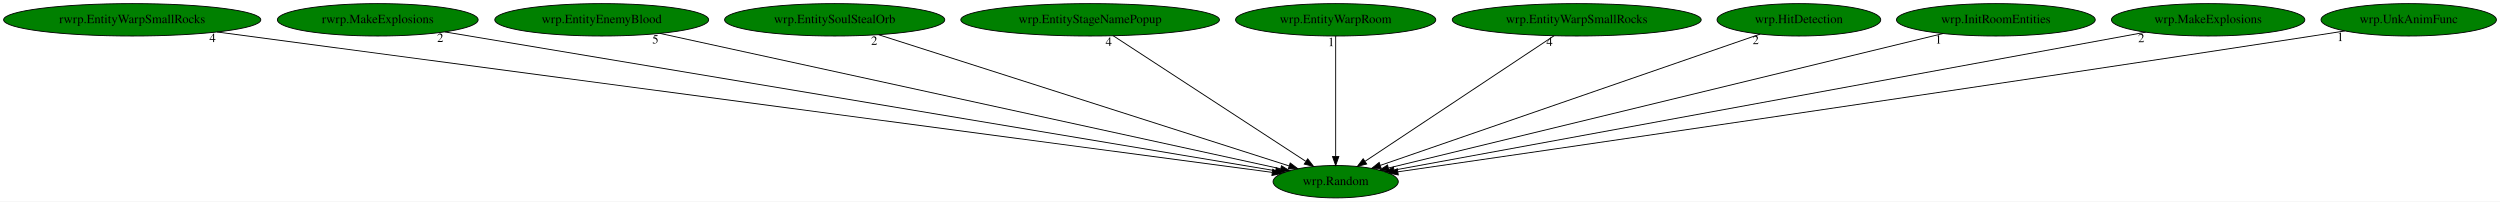
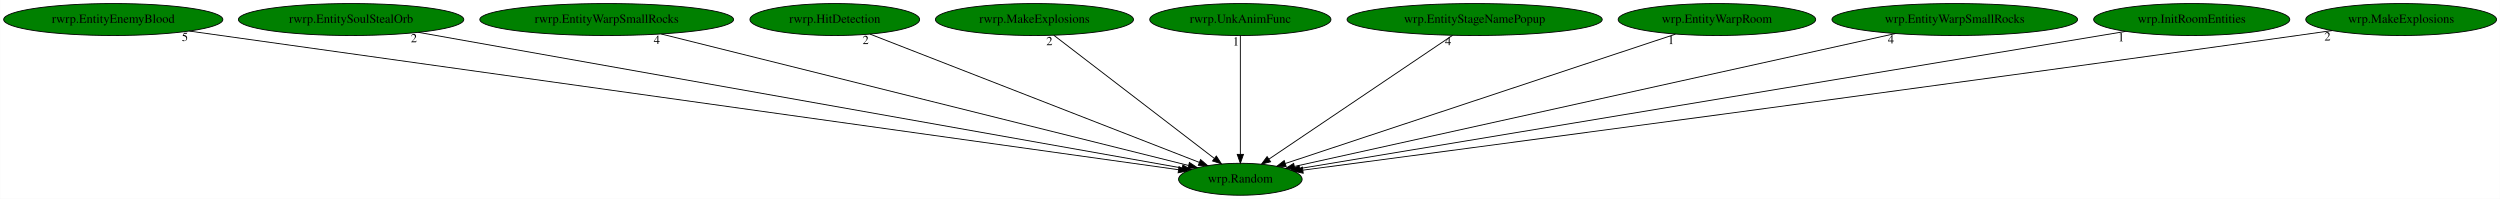
- <svg xmlns="http://www.w3.org/2000/svg" xmlns:xlink="http://www.w3.org/1999/xlink" width="2779pt" height="224pt" viewBox="0.00 0.00 2779.48 224.00">
+ <svg xmlns="http://www.w3.org/2000/svg" xmlns:xlink="http://www.w3.org/1999/xlink" width="2817pt" height="224pt" viewBox="0.00 0.00 2816.73 224.00">
  <g id="graph0" class="graph" transform="scale(1 1) rotate(0) translate(4 220)">
-     <polygon fill="white" stroke="transparent" points="-4,4 -4,-220 2775.48,-220 2775.48,4 -4,4" />
+     <polygon fill="white" stroke="transparent" points="-4,4 -4,-220 2812.73,-220 2812.73,4 -4,4" />
    <g id="node1" class="node">
-       <ellipse fill="green" stroke="black" cx="1480.99" cy="-18" rx="69.59" ry="18" />
-       <text text-anchor="middle" x="1480.99" y="-14.3" font-family="Times,serif" font-size="14.00">wrp.Random</text>
+       <ellipse fill="green" stroke="black" cx="1393.49" cy="-18" rx="69.59" ry="18" />
+       <text text-anchor="middle" x="1393.49" y="-14.3" font-family="Times,serif" font-size="14.00">wrp.Random</text>
    </g>
    <g id="node2" class="node">
      <g id="a_node2">
-         <a xlink:href="rwrp.EntityWarpSmallRocks.svg" xlink:title="rwrp.EntityWarpSmallRocks">
-           <ellipse fill="green" stroke="black" cx="142.99" cy="-198" rx="142.97" ry="18" />
-           <text text-anchor="middle" x="142.99" y="-194.3" font-family="Times,serif" font-size="14.00">rwrp.EntityWarpSmallRocks</text>
+         <a xlink:href="rwrp.EntityEnemyBlood.svg" xlink:title="rwrp.EntityEnemyBlood">
+           <ellipse fill="green" stroke="black" cx="123.49" cy="-198" rx="123.48" ry="18" />
+           <text text-anchor="middle" x="123.49" y="-194.3" font-family="Times,serif" font-size="14.00">rwrp.EntityEnemyBlood</text>
        </a>
      </g>
    </g>
    <g id="edge1" class="edge">
-       <path fill="none" stroke="black" d="M237.34,-184.45C491.53,-150.63 1186.54,-58.17 1410.46,-28.38" />
-       <polygon fill="black" stroke="black" points="1411,-31.84 1420.45,-27.05 1410.08,-24.9 1411,-31.84" />
-       <text text-anchor="middle" x="232.34" y="-173.25" font-family="Times,serif" font-size="14.00">4</text>
+       <path fill="none" stroke="black" d="M209.29,-184.97C446.38,-151.74 1107.26,-59.12 1323.81,-28.77" />
+       <polygon fill="black" stroke="black" points="1324.36,-32.22 1333.78,-27.37 1323.39,-25.29 1324.36,-32.22" />
+       <text text-anchor="middle" x="204.29" y="-173.77" font-family="Times,serif" font-size="14.00">5</text>
    </g>
    <g id="node3" class="node">
      <g id="a_node3">
-         <a xlink:href="rwrp.MakeExplosions.svg" xlink:title="rwrp.MakeExplosions">
-           <ellipse fill="green" stroke="black" cx="415.99" cy="-198" rx="111.58" ry="18" />
-           <text text-anchor="middle" x="415.99" y="-194.3" font-family="Times,serif" font-size="14.00">rwrp.MakeExplosions</text>
+         <a xlink:href="rwrp.EntitySoulStealOrb.svg" xlink:title="rwrp.EntitySoulStealOrb">
+           <ellipse fill="green" stroke="black" cx="391.49" cy="-198" rx="126.98" ry="18" />
+           <text text-anchor="middle" x="391.49" y="-194.3" font-family="Times,serif" font-size="14.00">rwrp.EntitySoulStealOrb</text>
        </a>
      </g>
    </g>
    <g id="edge2" class="edge">
-       <path fill="none" stroke="black" d="M490.45,-184.55C688.37,-151.47 1225.24,-61.75 1414.14,-30.17" />
-       <polygon fill="black" stroke="black" points="1414.92,-33.59 1424.21,-28.49 1413.77,-26.69 1414.92,-33.59" />
-       <text text-anchor="middle" x="485.45" y="-173.35" font-family="Times,serif" font-size="14.00">2</text>
+       <path fill="none" stroke="black" d="M467.21,-183.55C656.84,-149.86 1149.65,-62.32 1327.92,-30.65" />
+       <polygon fill="black" stroke="black" points="1328.7,-34.06 1337.94,-28.87 1327.48,-27.17 1328.7,-34.06" />
+       <text text-anchor="middle" x="462.21" y="-172.35" font-family="Times,serif" font-size="14.00">2</text>
    </g>
    <g id="node4" class="node">
      <g id="a_node4">
-         <a xlink:href="wrp.EntityEnemyBlood.svg" xlink:title="wrp.EntityEnemyBlood">
-           <ellipse fill="green" stroke="black" cx="664.99" cy="-198" rx="118.88" ry="18" />
-           <text text-anchor="middle" x="664.99" y="-194.3" font-family="Times,serif" font-size="14.00">wrp.EntityEnemyBlood</text>
+         <a xlink:href="rwrp.EntityWarpSmallRocks.svg" xlink:title="rwrp.EntityWarpSmallRocks">
+           <ellipse fill="green" stroke="black" cx="679.49" cy="-198" rx="142.97" ry="18" />
+           <text text-anchor="middle" x="679.49" y="-194.3" font-family="Times,serif" font-size="14.00">rwrp.EntityWarpSmallRocks</text>
        </a>
      </g>
    </g>
    <g id="edge3" class="edge">
-       <path fill="none" stroke="black" d="M729.7,-182.88C883.54,-149.32 1269.49,-65.14 1419.76,-32.36" />
-       <polygon fill="black" stroke="black" points="1420.71,-35.73 1429.74,-30.18 1419.22,-28.89 1420.71,-35.73" />
-       <text text-anchor="middle" x="724.7" y="-171.68" font-family="Times,serif" font-size="14.00">5</text>
+       <path fill="none" stroke="black" d="M740.98,-181.67C876.97,-147.77 1201.71,-66.81 1334.93,-33.6" />
+       <polygon fill="black" stroke="black" points="1336.09,-36.92 1344.95,-31.1 1334.4,-30.12 1336.09,-36.92" />
+       <text text-anchor="middle" x="735.98" y="-170.47" font-family="Times,serif" font-size="14.00">4</text>
    </g>
    <g id="node5" class="node">
      <g id="a_node5">
-         <a xlink:href="wrp.EntitySoulStealOrb.svg" xlink:title="wrp.EntitySoulStealOrb">
-           <ellipse fill="green" stroke="black" cx="923.99" cy="-198" rx="122.38" ry="18" />
-           <text text-anchor="middle" x="923.99" y="-194.3" font-family="Times,serif" font-size="14.00">wrp.EntitySoulStealOrb</text>
+         <a xlink:href="rwrp.HitDetection.svg" xlink:title="rwrp.HitDetection">
+           <ellipse fill="green" stroke="black" cx="936.49" cy="-198" rx="95.58" ry="18" />
+           <text text-anchor="middle" x="936.49" y="-194.3" font-family="Times,serif" font-size="14.00">rwrp.HitDetection</text>
        </a>
      </g>
    </g>
    <g id="edge4" class="edge">
-       <path fill="none" stroke="black" d="M972.93,-181.36C1077.57,-147.92 1322.24,-69.73 1429.29,-35.52" />
-       <polygon fill="black" stroke="black" points="1430.45,-38.83 1438.91,-32.45 1428.32,-32.16 1430.45,-38.83" />
-       <text text-anchor="middle" x="967.93" y="-170.16" font-family="Times,serif" font-size="14.00">2</text>
+       <path fill="none" stroke="black" d="M976.25,-181.52C1060.68,-148.63 1257.51,-71.96 1347.33,-36.98" />
+       <polygon fill="black" stroke="black" points="1348.66,-40.22 1356.71,-33.33 1346.12,-33.69 1348.66,-40.22" />
+       <text text-anchor="middle" x="971.25" y="-170.32" font-family="Times,serif" font-size="14.00">2</text>
    </g>
    <g id="node6" class="node">
      <g id="a_node6">
-         <a xlink:href="wrp.EntityStageNamePopup.svg" xlink:title="wrp.EntityStageNamePopup">
-           <ellipse fill="green" stroke="black" cx="1207.99" cy="-198" rx="143.77" ry="18" />
-           <text text-anchor="middle" x="1207.99" y="-194.3" font-family="Times,serif" font-size="14.00">wrp.EntityStageNamePopup</text>
+         <a xlink:href="rwrp.MakeExplosions.svg" xlink:title="rwrp.MakeExplosions">
+           <ellipse fill="green" stroke="black" cx="1161.49" cy="-198" rx="111.58" ry="18" />
+           <text text-anchor="middle" x="1161.49" y="-194.3" font-family="Times,serif" font-size="14.00">rwrp.MakeExplosions</text>
        </a>
      </g>
    </g>
    <g id="edge5" class="edge">
-       <path fill="none" stroke="black" d="M1233.67,-180.25C1283.34,-147.87 1392.49,-76.7 1447.67,-40.73" />
-       <polygon fill="black" stroke="black" points="1449.89,-43.45 1456.36,-35.06 1446.07,-37.59 1449.89,-43.45" />
-       <text text-anchor="middle" x="1228.67" y="-169.05" font-family="Times,serif" font-size="14.00">4</text>
+       <path fill="none" stroke="black" d="M1183.32,-180.25C1225.24,-148.09 1317.06,-77.64 1364.23,-41.45" />
+       <polygon fill="black" stroke="black" points="1366.42,-44.18 1372.23,-35.31 1362.16,-38.62 1366.42,-44.18" />
+       <text text-anchor="middle" x="1178.32" y="-169.05" font-family="Times,serif" font-size="14.00">2</text>
    </g>
    <g id="node7" class="node">
      <g id="a_node7">
-         <a xlink:href="wrp.EntityWarpRoom.svg" xlink:title="wrp.EntityWarpRoom">
-           <ellipse fill="green" stroke="black" cx="1480.99" cy="-198" rx="111.28" ry="18" />
-           <text text-anchor="middle" x="1480.99" y="-194.3" font-family="Times,serif" font-size="14.00">wrp.EntityWarpRoom</text>
+         <a xlink:href="rwrp.UnkAnimFunc.svg" xlink:title="rwrp.UnkAnimFunc">
+           <ellipse fill="green" stroke="black" cx="1393.49" cy="-198" rx="102.08" ry="18" />
+           <text text-anchor="middle" x="1393.49" y="-194.3" font-family="Times,serif" font-size="14.00">rwrp.UnkAnimFunc</text>
        </a>
      </g>
    </g>
    <g id="edge6" class="edge">
-       <path fill="none" stroke="black" d="M1480.99,-179.93C1480.99,-148.97 1480.99,-83.3 1480.99,-46.13" />
-       <polygon fill="black" stroke="black" points="1484.49,-46.02 1480.99,-36.02 1477.49,-46.02 1484.49,-46.02" />
-       <text text-anchor="middle" x="1475.99" y="-168.73" font-family="Times,serif" font-size="14.00">1</text>
+       <path fill="none" stroke="black" d="M1393.49,-179.93C1393.49,-148.97 1393.49,-83.3 1393.49,-46.13" />
+       <polygon fill="black" stroke="black" points="1396.99,-46.02 1393.49,-36.02 1389.99,-46.02 1396.99,-46.02" />
+       <text text-anchor="middle" x="1388.49" y="-168.73" font-family="Times,serif" font-size="14.00">1</text>
    </g>
    <g id="node8" class="node">
      <g id="a_node8">
-         <a xlink:href="wrp.EntityWarpSmallRocks.svg" xlink:title="wrp.EntityWarpSmallRocks">
-           <ellipse fill="green" stroke="black" cx="1748.99" cy="-198" rx="138.38" ry="18" />
-           <text text-anchor="middle" x="1748.99" y="-194.3" font-family="Times,serif" font-size="14.00">wrp.EntityWarpSmallRocks</text>
+         <a xlink:href="wrp.EntityStageNamePopup.svg" xlink:title="wrp.EntityStageNamePopup">
+           <ellipse fill="green" stroke="black" cx="1657.49" cy="-198" rx="143.77" ry="18" />
+           <text text-anchor="middle" x="1657.49" y="-194.3" font-family="Times,serif" font-size="14.00">wrp.EntityStageNamePopup</text>
        </a>
      </g>
    </g>
    <g id="edge7" class="edge">
-       <path fill="none" stroke="black" d="M1723.77,-180.25C1675.02,-147.87 1567.86,-76.7 1513.7,-40.73" />
-       <polygon fill="black" stroke="black" points="1515.43,-37.68 1505.16,-35.06 1511.56,-43.51 1515.43,-37.68" />
-       <text text-anchor="middle" x="1718.77" y="-169.05" font-family="Times,serif" font-size="14.00">4</text>
+       <path fill="none" stroke="black" d="M1632.65,-180.25C1584.62,-147.87 1479.06,-76.7 1425.71,-40.73" />
+       <polygon fill="black" stroke="black" points="1427.55,-37.75 1417.31,-35.06 1423.64,-43.55 1427.55,-37.75" />
+       <text text-anchor="middle" x="1627.65" y="-169.05" font-family="Times,serif" font-size="14.00">4</text>
    </g>
    <g id="node9" class="node">
      <g id="a_node9">
-         <a xlink:href="wrp.HitDetection.svg" xlink:title="wrp.HitDetection">
-           <ellipse fill="green" stroke="black" cx="1995.99" cy="-198" rx="90.98" ry="18" />
-           <text text-anchor="middle" x="1995.99" y="-194.3" font-family="Times,serif" font-size="14.00">wrp.HitDetection</text>
+         <a xlink:href="wrp.EntityWarpRoom.svg" xlink:title="wrp.EntityWarpRoom">
+           <ellipse fill="green" stroke="black" cx="1930.49" cy="-198" rx="111.28" ry="18" />
+           <text text-anchor="middle" x="1930.49" y="-194.3" font-family="Times,serif" font-size="14.00">wrp.EntityWarpRoom</text>
        </a>
      </g>
    </g>
    <g id="edge8" class="edge">
-       <path fill="none" stroke="black" d="M1952.96,-182.13C1858.09,-149.34 1631.38,-70.98 1530.66,-36.17" />
-       <polygon fill="black" stroke="black" points="1531.63,-32.8 1521.03,-32.84 1529.34,-39.42 1531.63,-32.8" />
-       <text text-anchor="middle" x="1947.96" y="-170.93" font-family="Times,serif" font-size="14.00">2</text>
+       <path fill="none" stroke="black" d="M1883.77,-181.52C1783.41,-148.25 1547.92,-70.19 1444.13,-35.79" />
+       <polygon fill="black" stroke="black" points="1445.1,-32.42 1434.51,-32.6 1442.9,-39.07 1445.1,-32.42" />
+       <text text-anchor="middle" x="1878.77" y="-170.32" font-family="Times,serif" font-size="14.00">1</text>
    </g>
    <g id="node10" class="node">
      <g id="a_node10">
-         <a xlink:href="wrp.InitRoomEntities.svg" xlink:title="wrp.InitRoomEntities">
-           <ellipse fill="green" stroke="black" cx="2214.99" cy="-198" rx="110.48" ry="18" />
-           <text text-anchor="middle" x="2214.99" y="-194.3" font-family="Times,serif" font-size="14.00">wrp.InitRoomEntities</text>
+         <a xlink:href="wrp.EntityWarpSmallRocks.svg" xlink:title="wrp.EntityWarpSmallRocks">
+           <ellipse fill="green" stroke="black" cx="2198.49" cy="-198" rx="138.38" ry="18" />
+           <text text-anchor="middle" x="2198.49" y="-194.3" font-family="Times,serif" font-size="14.00">wrp.EntityWarpSmallRocks</text>
        </a>
      </g>
    </g>
    <g id="edge9" class="edge">
-       <path fill="none" stroke="black" d="M2156.16,-182.73C2018.6,-149.37 1677.16,-66.57 1539.7,-33.24" />
-       <polygon fill="black" stroke="black" points="1540.32,-29.79 1529.77,-30.83 1538.67,-36.59 1540.32,-29.79" />
-       <text text-anchor="middle" x="2151.16" y="-171.53" font-family="Times,serif" font-size="14.00">1</text>
+       <path fill="none" stroke="black" d="M2131.58,-182.21C1977.97,-148.24 1601.93,-65.09 1454.35,-32.46" />
+       <polygon fill="black" stroke="black" points="1455.07,-29.03 1444.55,-30.29 1453.55,-35.87 1455.07,-29.03" />
+       <text text-anchor="middle" x="2126.58" y="-171.01" font-family="Times,serif" font-size="14.00">4</text>
    </g>
    <g id="node11" class="node">
      <g id="a_node11">
-         <a xlink:href="wrp.MakeExplosions.svg" xlink:title="wrp.MakeExplosions">
-           <ellipse fill="green" stroke="black" cx="2450.99" cy="-198" rx="107.48" ry="18" />
-           <text text-anchor="middle" x="2450.99" y="-194.3" font-family="Times,serif" font-size="14.00">wrp.MakeExplosions</text>
+         <a xlink:href="wrp.InitRoomEntities.svg" xlink:title="wrp.InitRoomEntities">
+           <ellipse fill="green" stroke="black" cx="2465.49" cy="-198" rx="110.48" ry="18" />
+           <text text-anchor="middle" x="2465.49" y="-194.3" font-family="Times,serif" font-size="14.00">wrp.InitRoomEntities</text>
        </a>
      </g>
    </g>
    <g id="edge10" class="edge">
-       <path fill="none" stroke="black" d="M2381.62,-184.27C2201.48,-151.21 1720.72,-62.99 1545.79,-30.89" />
-       <polygon fill="black" stroke="black" points="1546.42,-27.45 1535.95,-29.09 1545.16,-34.33 1546.42,-27.45" />
-       <text text-anchor="middle" x="2376.62" y="-173.07" font-family="Times,serif" font-size="14.00">2</text>
+       <path fill="none" stroke="black" d="M2390.96,-184.62C2191.99,-151.59 1650.56,-61.69 1460.52,-30.13" />
+       <polygon fill="black" stroke="black" points="1460.83,-26.63 1450.39,-28.45 1459.68,-33.54 1460.83,-26.63" />
+       <text text-anchor="middle" x="2385.96" y="-173.42" font-family="Times,serif" font-size="14.00">1</text>
    </g>
    <g id="node12" class="node">
      <g id="a_node12">
-         <a xlink:href="wrp.UnkAnimFunc.svg" xlink:title="wrp.UnkAnimFunc">
-           <ellipse fill="green" stroke="black" cx="2673.99" cy="-198" rx="97.48" ry="18" />
-           <text text-anchor="middle" x="2673.99" y="-194.3" font-family="Times,serif" font-size="14.00">wrp.UnkAnimFunc</text>
+         <a xlink:href="wrp.MakeExplosions.svg" xlink:title="wrp.MakeExplosions">
+           <ellipse fill="green" stroke="black" cx="2701.49" cy="-198" rx="107.48" ry="18" />
+           <text text-anchor="middle" x="2701.49" y="-194.3" font-family="Times,serif" font-size="14.00">wrp.MakeExplosions</text>
        </a>
      </g>
    </g>
    <g id="edge11" class="edge">
-       <path fill="none" stroke="black" d="M2602.92,-185.6C2590.93,-183.71 2578.61,-181.78 2566.99,-180 2183.01,-121.04 1722.07,-53.91 1550.1,-28.99" />
-       <polygon fill="black" stroke="black" points="1550.57,-25.52 1540.17,-27.55 1549.57,-32.45 1550.57,-25.52" />
-       <text text-anchor="middle" x="2597.92" y="-174.4" font-family="Times,serif" font-size="14.00">1</text>
+       <path fill="none" stroke="black" d="M2623.47,-185.55C2610.45,-183.68 2597.09,-181.77 2584.49,-180 2159.38,-120.38 1648.33,-52.61 1464.04,-28.29" />
+       <polygon fill="black" stroke="black" points="1464.31,-24.79 1453.94,-26.96 1463.39,-31.73 1464.31,-24.79" />
+       <text text-anchor="middle" x="2618.47" y="-174.35" font-family="Times,serif" font-size="14.00">2</text>
    </g>
  </g>
</svg>
